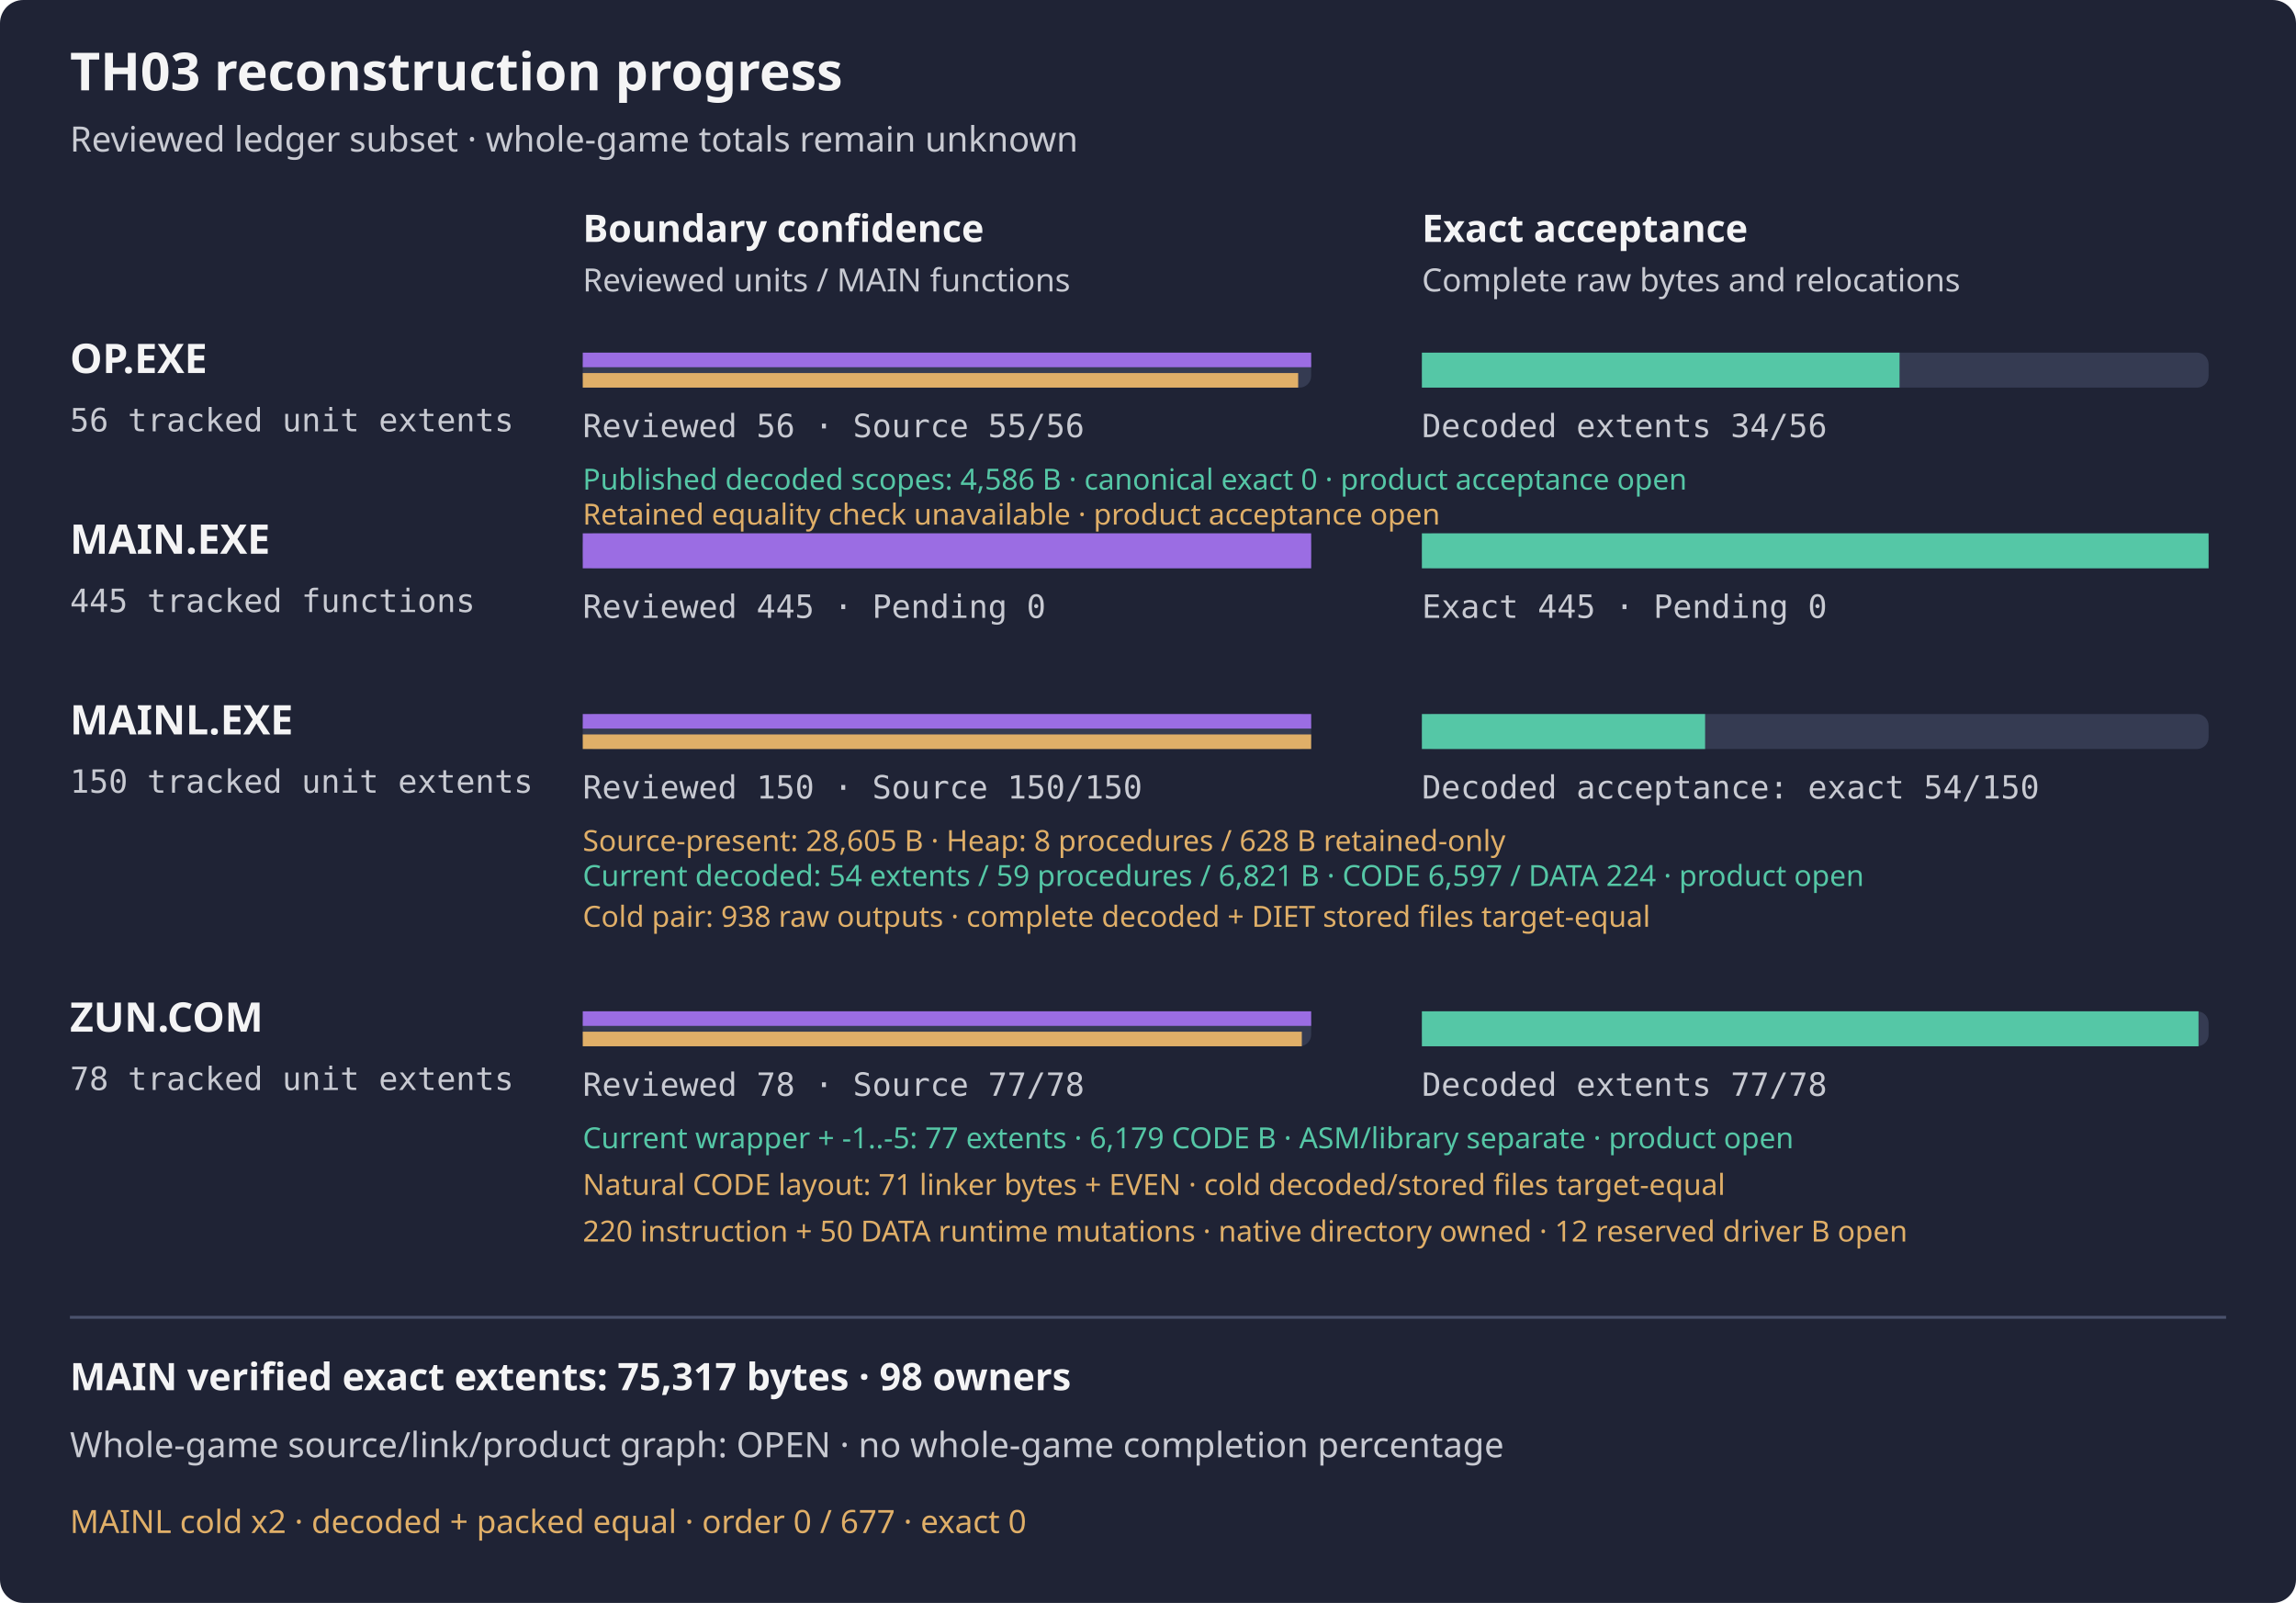
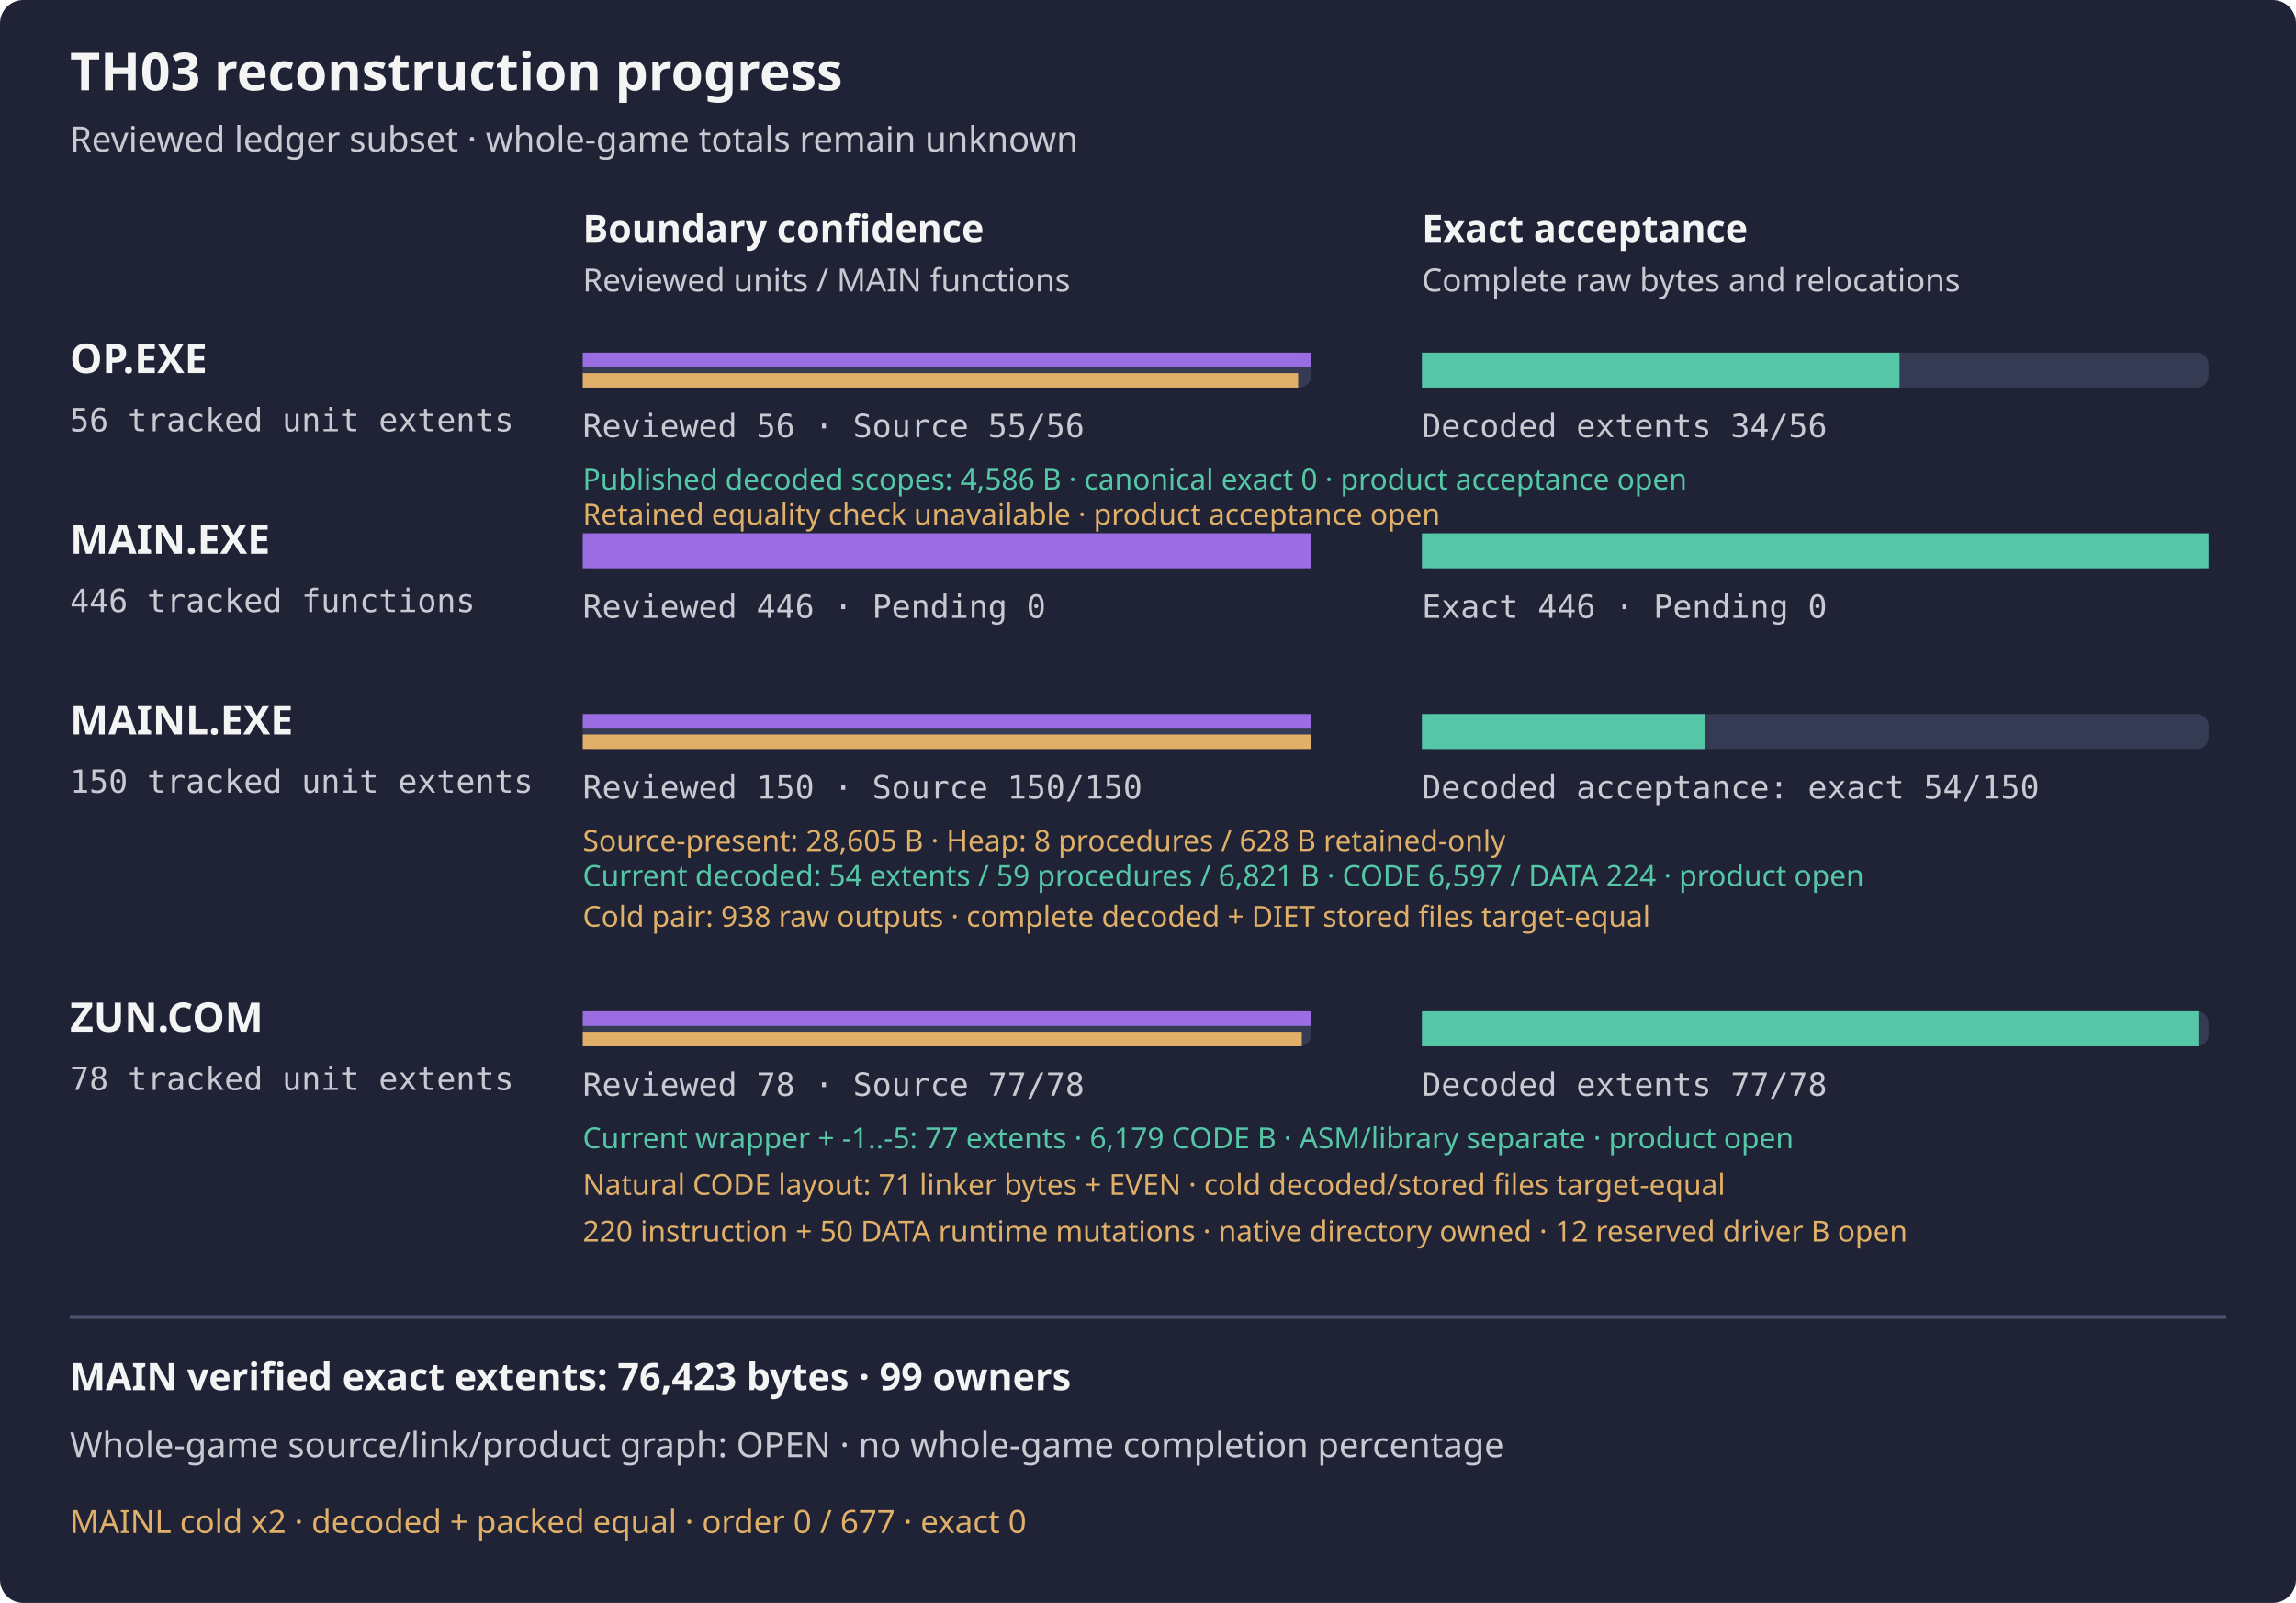
<svg xmlns="http://www.w3.org/2000/svg" width="788" height="550" viewBox="0 0 788 550" role="img" aria-label="TH03 reviewed subset reconstruction progress">
  <rect width="788" height="550" rx="8" fill="#1f2335" />
  <text x="24" y="31" fill="#f4f4f5" font-family="sans-serif" font-size="18" font-weight="600">TH03 reconstruction progress</text>
  <text x="24" y="52" fill="#c8cad2" font-family="sans-serif" font-size="12">Reviewed ledger subset · whole-game totals remain unknown</text>
  <text x="200" y="83" fill="#f4f4f5" font-family="sans-serif" font-size="13" font-weight="600">Boundary confidence</text>
  <text x="488" y="83" fill="#f4f4f5" font-family="sans-serif" font-size="13" font-weight="600">Exact acceptance</text>
  <text x="200" y="100" fill="#c8cad2" font-family="sans-serif" font-size="11">Reviewed units / MAIN functions</text>
  <text x="488" y="100" fill="#c8cad2" font-family="sans-serif" font-size="11">Complete raw bytes and relocations</text>
  <g aria-label="OP.EXE bars count tracked unit extents, not functions; source-present is not exact">
    <text x="24" y="128" fill="#f4f4f5" font-family="sans-serif" font-size="14" font-weight="600">OP.EXE</text>
    <text x="24" y="148" fill="#c8cad2" font-family="monospace" font-size="11">56 tracked unit extents</text>
    <rect x="200" y="121" width="250" height="12" rx="4" fill="#353b52" />
    <rect x="488" y="121" width="270" height="12" rx="4" fill="#353b52" />
    <rect x="200" y="121" width="250.00" height="5" fill="#9b6de3" />
    <rect x="200" y="128" width="245.54" height="5" fill="#e0af68" />
    <rect x="488" y="121" width="163.93" height="12" fill="#55c7a6" />
    <text x="200" y="150" fill="#c8cad2" font-family="monospace" font-size="11">Reviewed 56 · Source 55/56</text>
    <text x="488" y="150" fill="#c8cad2" font-family="monospace" font-size="11">Decoded extents 34/56</text>
  </g>
  <text x="200" y="168" fill="#55c7a6" font-family="sans-serif" font-size="10">Published decoded scopes: 4,586 B · canonical exact 0 · product acceptance open</text>
  <text x="200" y="180" fill="#e0af68" font-family="sans-serif" font-size="10">Retained equality check unavailable · product acceptance open</text>
  <text x="24" y="190" fill="#f4f4f5" font-family="sans-serif" font-size="14" font-weight="600">MAIN.EXE</text>
-   <text x="24" y="210" fill="#c8cad2" font-family="monospace" font-size="11">445 tracked functions</text>
+   <text x="24" y="210" fill="#c8cad2" font-family="monospace" font-size="11">446 tracked functions</text>
  <rect x="200" y="183" width="250" height="12" rx="4" fill="#353b52" />
  <rect x="488" y="183" width="270" height="12" rx="4" fill="#353b52" />
  <rect x="200" y="183" width="250.00" height="12" fill="#9b6de3" />
  <rect x="488" y="183" width="270.00" height="12" fill="#55c7a6" />
-   <text x="200" y="212" fill="#c8cad2" font-family="monospace" font-size="11">Reviewed 445 · Pending 0</text>
-   <text x="488" y="212" fill="#c8cad2" font-family="monospace" font-size="11">Exact 445 · Pending 0</text>
+   <text x="200" y="212" fill="#c8cad2" font-family="monospace" font-size="11">Reviewed 446 · Pending 0</text>
+   <text x="488" y="212" fill="#c8cad2" font-family="monospace" font-size="11">Exact 446 · Pending 0</text>
  <g aria-label="MAINL bars count tracked unit extents, not functions; source-present is not exact">
    <text x="24" y="252" fill="#f4f4f5" font-family="sans-serif" font-size="14" font-weight="600">MAINL.EXE</text>
    <text x="24" y="272" fill="#c8cad2" font-family="monospace" font-size="11">150 tracked unit extents</text>
    <rect x="200" y="245" width="250" height="12" rx="4" fill="#353b52" />
    <rect x="488" y="245" width="270" height="12" rx="4" fill="#353b52" />
    <rect x="200" y="245" width="250.00" height="5" fill="#9b6de3" />
    <rect x="200" y="252" width="250.00" height="5" fill="#e0af68" />
    <rect x="488" y="245" width="97.20" height="12" fill="#55c7a6" />
    <text x="200" y="274" fill="#c8cad2" font-family="monospace" font-size="11">Reviewed 150 · Source 150/150</text>
    <text x="488" y="274" fill="#c8cad2" font-family="monospace" font-size="11">Decoded acceptance: exact 54/150</text>
    <text x="200" y="292" fill="#e0af68" font-family="sans-serif" font-size="10">Source-present: 28,605 B · Heap: 8 procedures / 628 B retained-only</text>
  </g>
  <text x="200" y="304" fill="#55c7a6" font-family="sans-serif" font-size="10">Current decoded: 54 extents / 59 procedures / 6,821 B · CODE 6,597 / DATA 224 · product open</text>
  <text x="200" y="318" fill="#e0af68" font-family="sans-serif" font-size="10">Cold pair: 938 raw outputs · complete decoded + DIET stored files target-equal</text>
  <g aria-label="ZUN.COM bars count tracked unit extents, not functions; source-present is not exact">
    <text x="24" y="354" fill="#f4f4f5" font-family="sans-serif" font-size="14" font-weight="600">ZUN.COM</text>
    <text x="24" y="374" fill="#c8cad2" font-family="monospace" font-size="11">78 tracked unit extents</text>
    <rect x="200" y="347" width="250" height="12" rx="4" fill="#353b52" />
    <rect x="488" y="347" width="270" height="12" rx="4" fill="#353b52" />
    <rect x="200" y="347" width="250.00" height="5" fill="#9b6de3" />
    <rect x="200" y="354" width="246.79" height="5" fill="#e0af68" />
    <rect x="488" y="347" width="266.54" height="12" fill="#55c7a6" />
    <text x="200" y="376" fill="#c8cad2" font-family="monospace" font-size="11">Reviewed 78 · Source 77/78</text>
    <text x="488" y="376" fill="#c8cad2" font-family="monospace" font-size="11">Decoded extents 77/78</text>
  </g>
  <text x="200" y="394" fill="#55c7a6" font-family="sans-serif" font-size="10">Current wrapper + -1..-5: 77 extents · 6,179 CODE B · ASM/library separate · product open</text>
  <text x="200" y="410" fill="#e0af68" font-family="sans-serif" font-size="10">Natural CODE layout: 71 linker bytes + EVEN · cold decoded/stored files target-equal</text>
  <text x="200" y="426" fill="#e0af68" font-family="sans-serif" font-size="10">220 instruction + 50 DATA runtime mutations · native directory owned · 12 reserved driver B open</text>
  <path d="M24 452 H764" stroke="#4b526d" />
-   <text x="24" y="477" fill="#f4f4f5" font-family="sans-serif" font-size="13" font-weight="600">MAIN verified exact extents: 75,317 bytes · 98 owners</text>
+   <text x="24" y="477" fill="#f4f4f5" font-family="sans-serif" font-size="13" font-weight="600">MAIN verified exact extents: 76,423 bytes · 99 owners</text>
  <text x="24" y="500" fill="#c8cad2" font-family="sans-serif" font-size="12">Whole-game source/link/product graph: OPEN · no whole-game completion percentage</text>
  <text x="24" y="526" fill="#e0af68" font-family="sans-serif" font-size="11">MAINL cold x2 · decoded + packed equal · order 0 / 677 · exact 0</text>
</svg>
